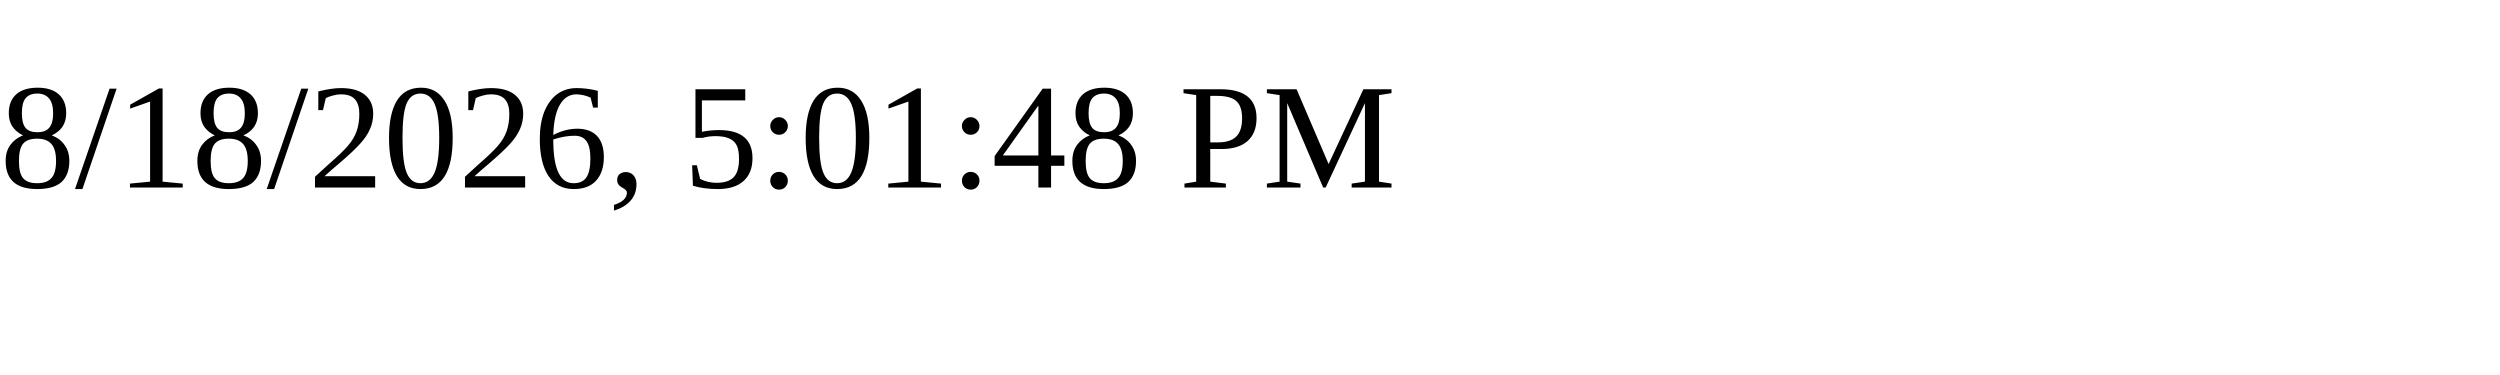
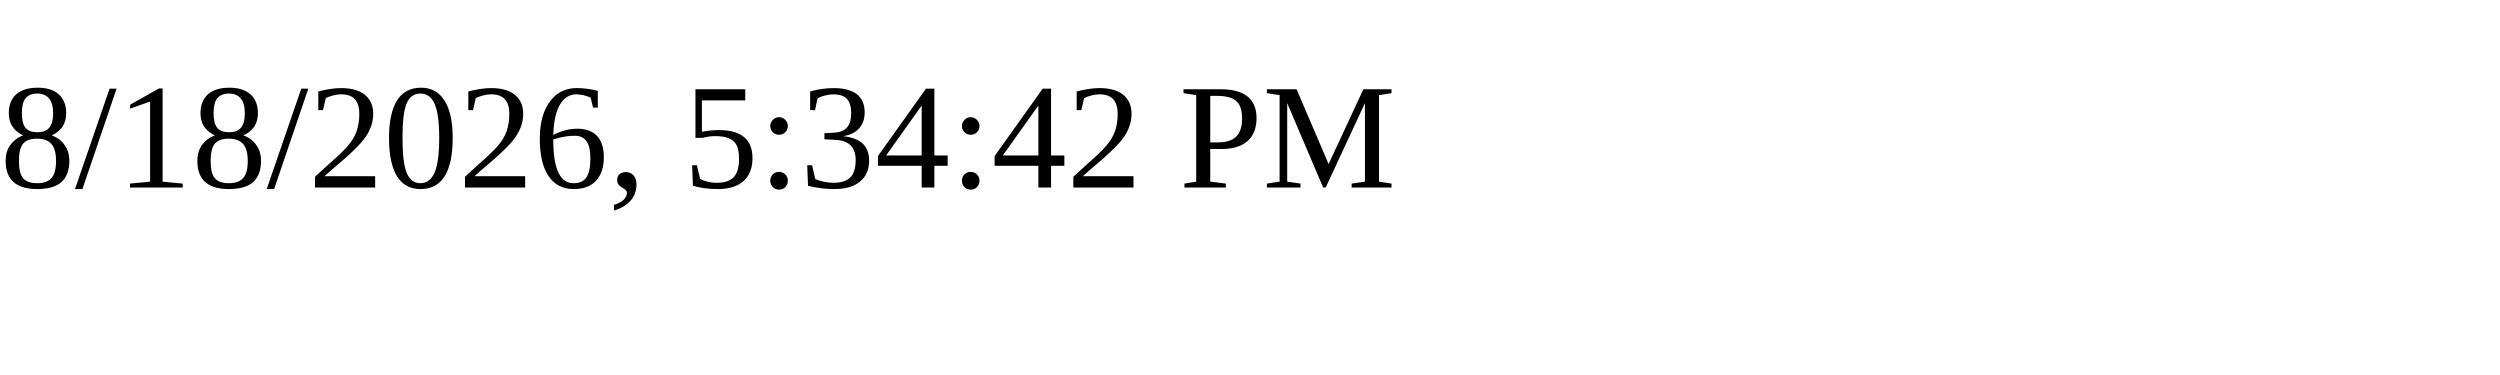
<svg xmlns="http://www.w3.org/2000/svg" height="30" width="200">
-   <text x="0" y="15">8/18/2026, 5:01:48 PM</text>
+   <text x="0" y="15">8/18/2026, 5:34:42 PM</text>
</svg>
